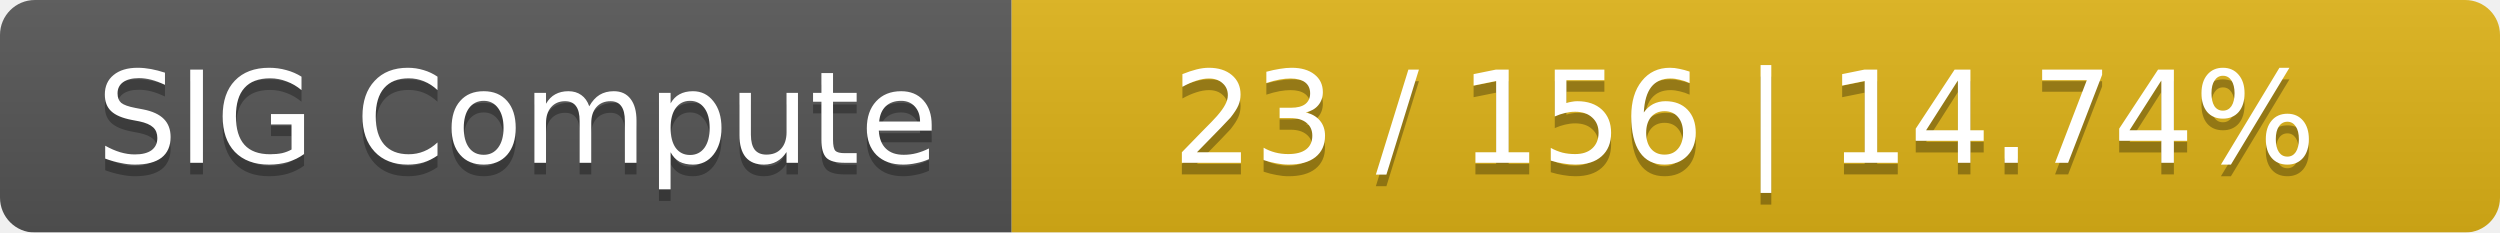
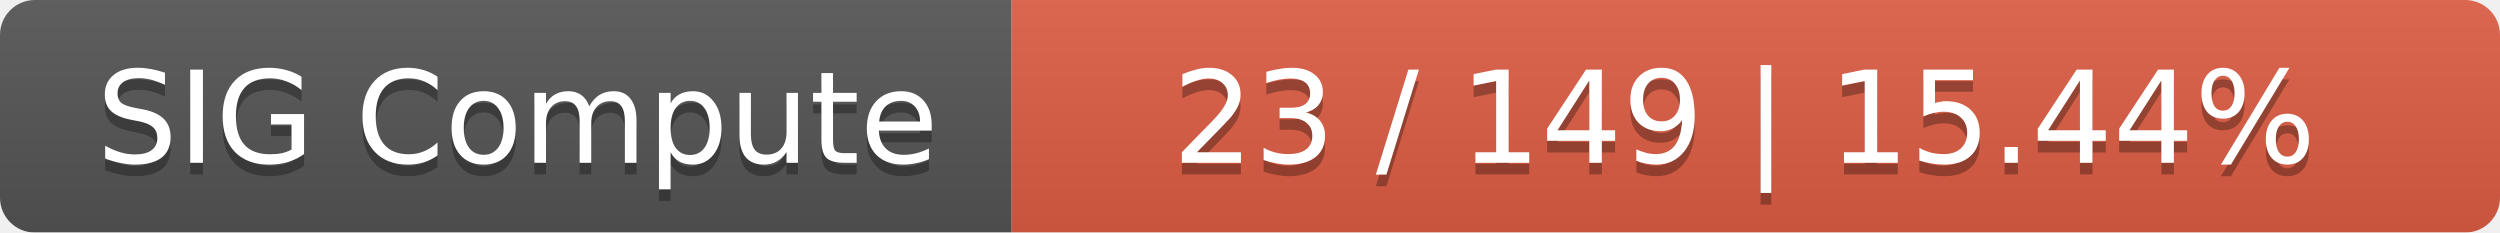
<svg xmlns="http://www.w3.org/2000/svg" width="215" height="20">
  <linearGradient id="smooth" x2="0" y2="100%">
    <stop offset="0" stop-color="#bbb" stop-opacity=".1" />
    <stop offset="1" stop-opacity=".1" />
  </linearGradient>
  <mask id="round">
    <rect width="215" height="20" rx="3" fill="#fff" />
  </mask>
  <g mask="url(#round)">
    <rect width="87" height="20" fill="#555" />
-     <rect x="87" width="128" height="20" fill="#dfb317" />
+     <rect x="87" width="128" height="20" fill="#e05d44" />
    <rect width="215" height="20" fill="url(#smooth)" />
  </g>
  <g fill="#fff" text-anchor="middle" font-family="DejaVu Sans,Verdana,Geneva,sans-serif" font-size="11">
    <text x="44.5" y="15" fill="#010101" fill-opacity=".3">SIG Compute</text>
    <text x="44.5" y="14">SIG Compute</text>
-     <text x="150" y="15" fill="#010101" fill-opacity=".3">23 / 156    |    14.74%</text>
-     <text x="150" y="14">23 / 156    |    14.74%</text>
+     <text x="150" y="15" fill="#010101" fill-opacity=".3">23 / 149    |    15.44%</text>
+     <text x="150" y="14">23 / 149    |    15.44%</text>
  </g>
</svg>
